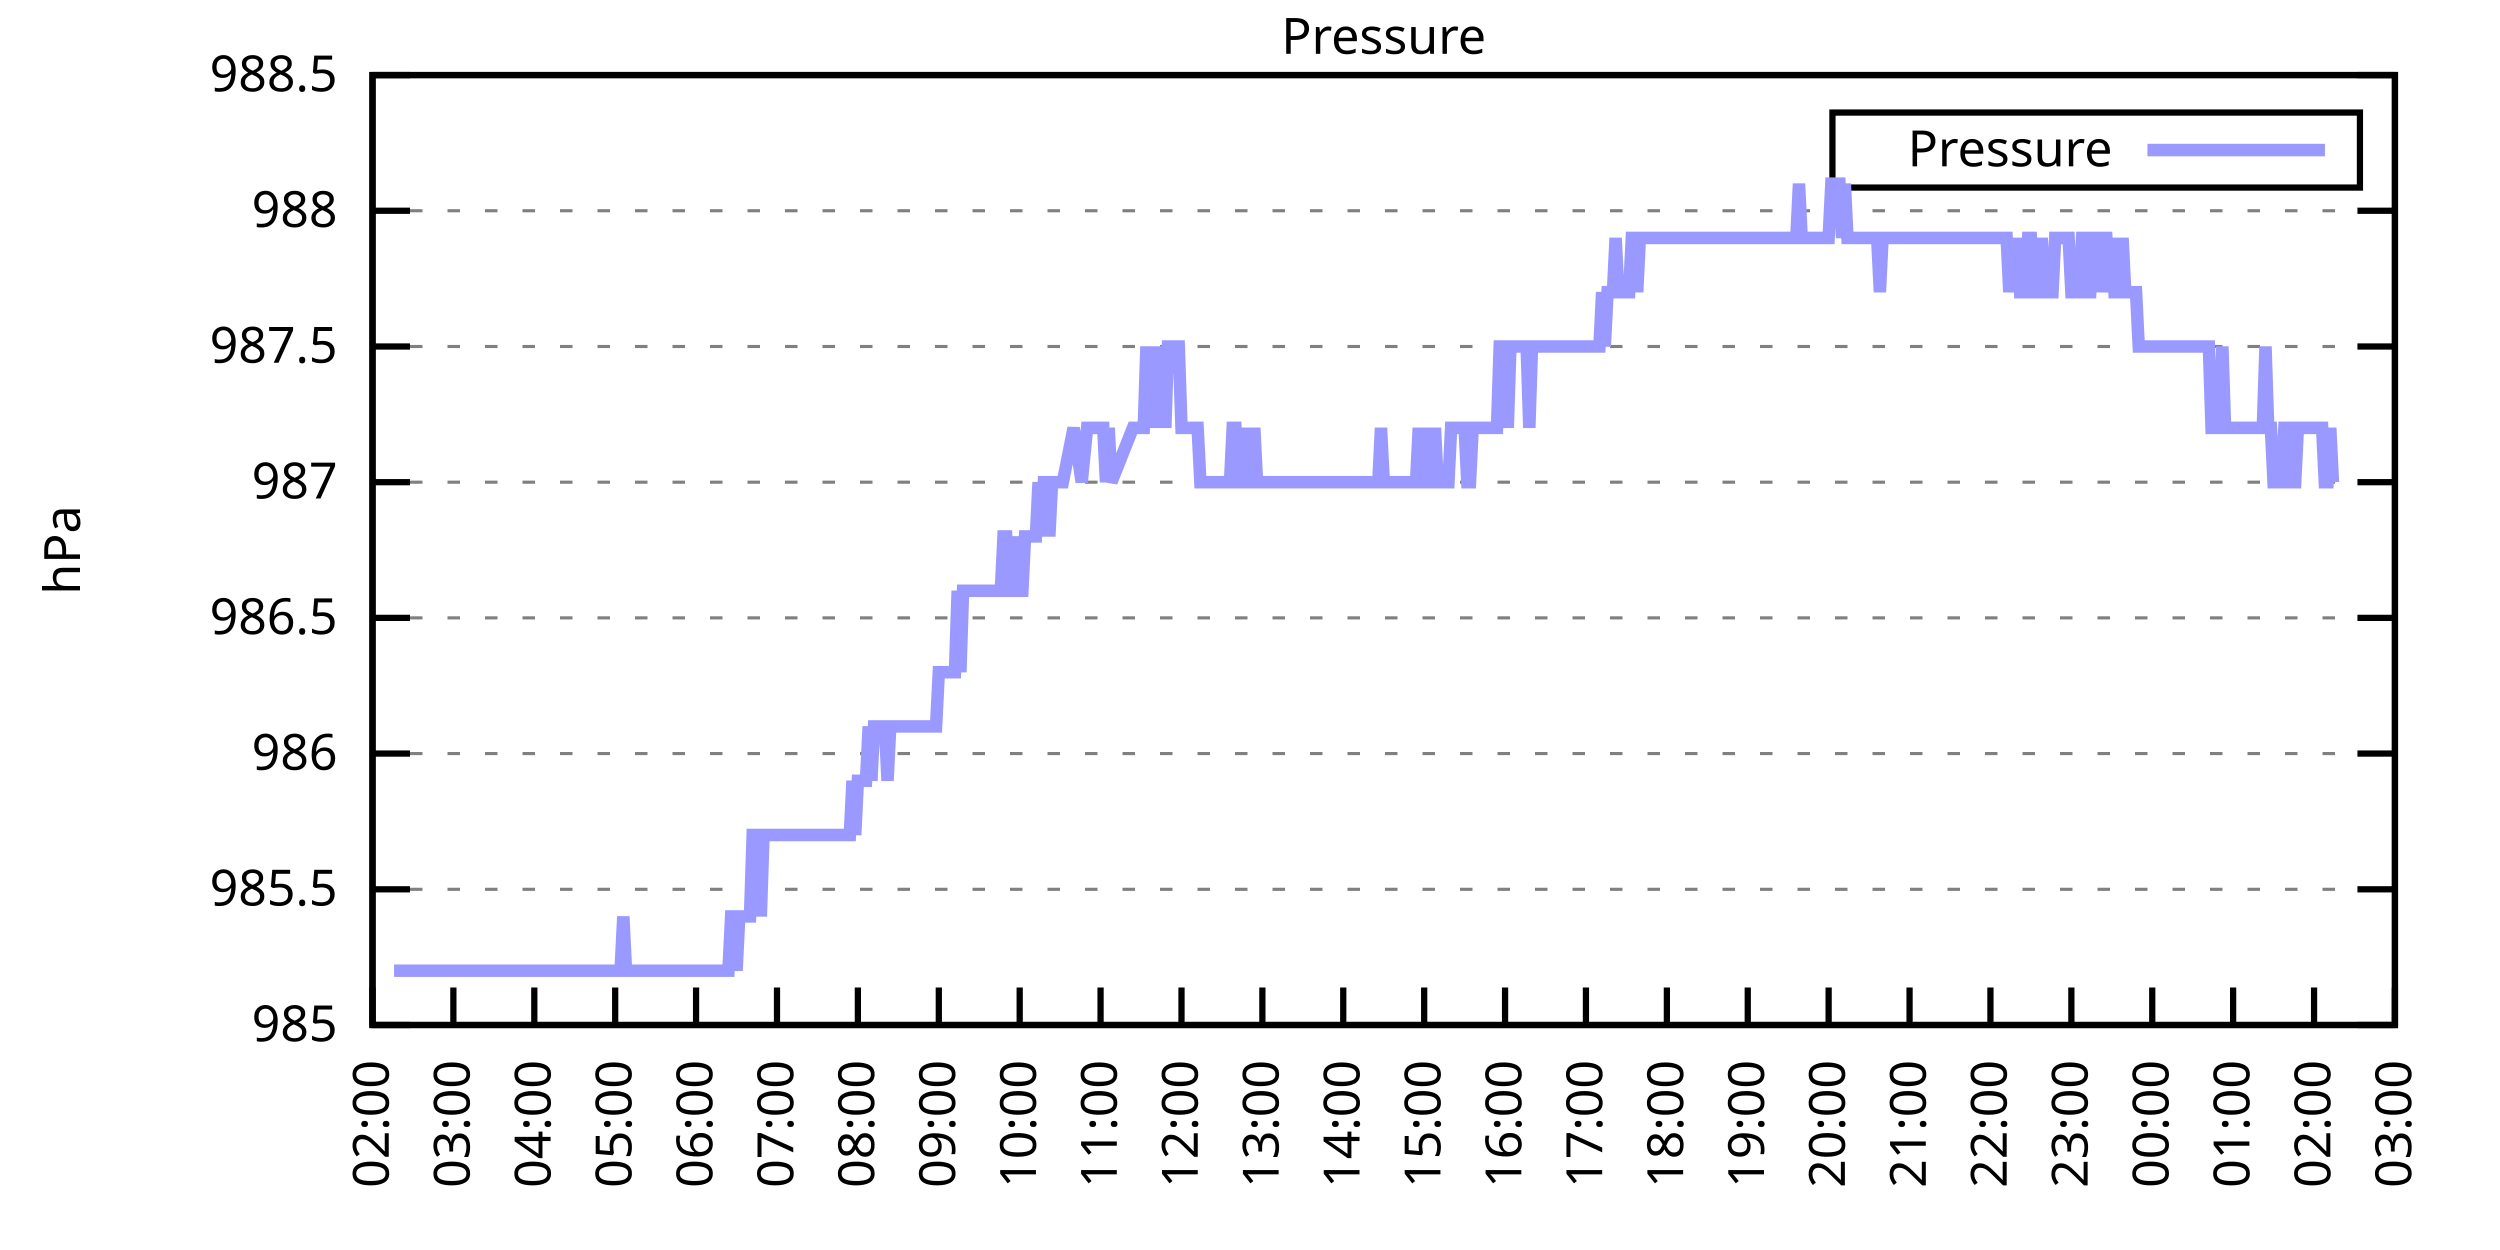
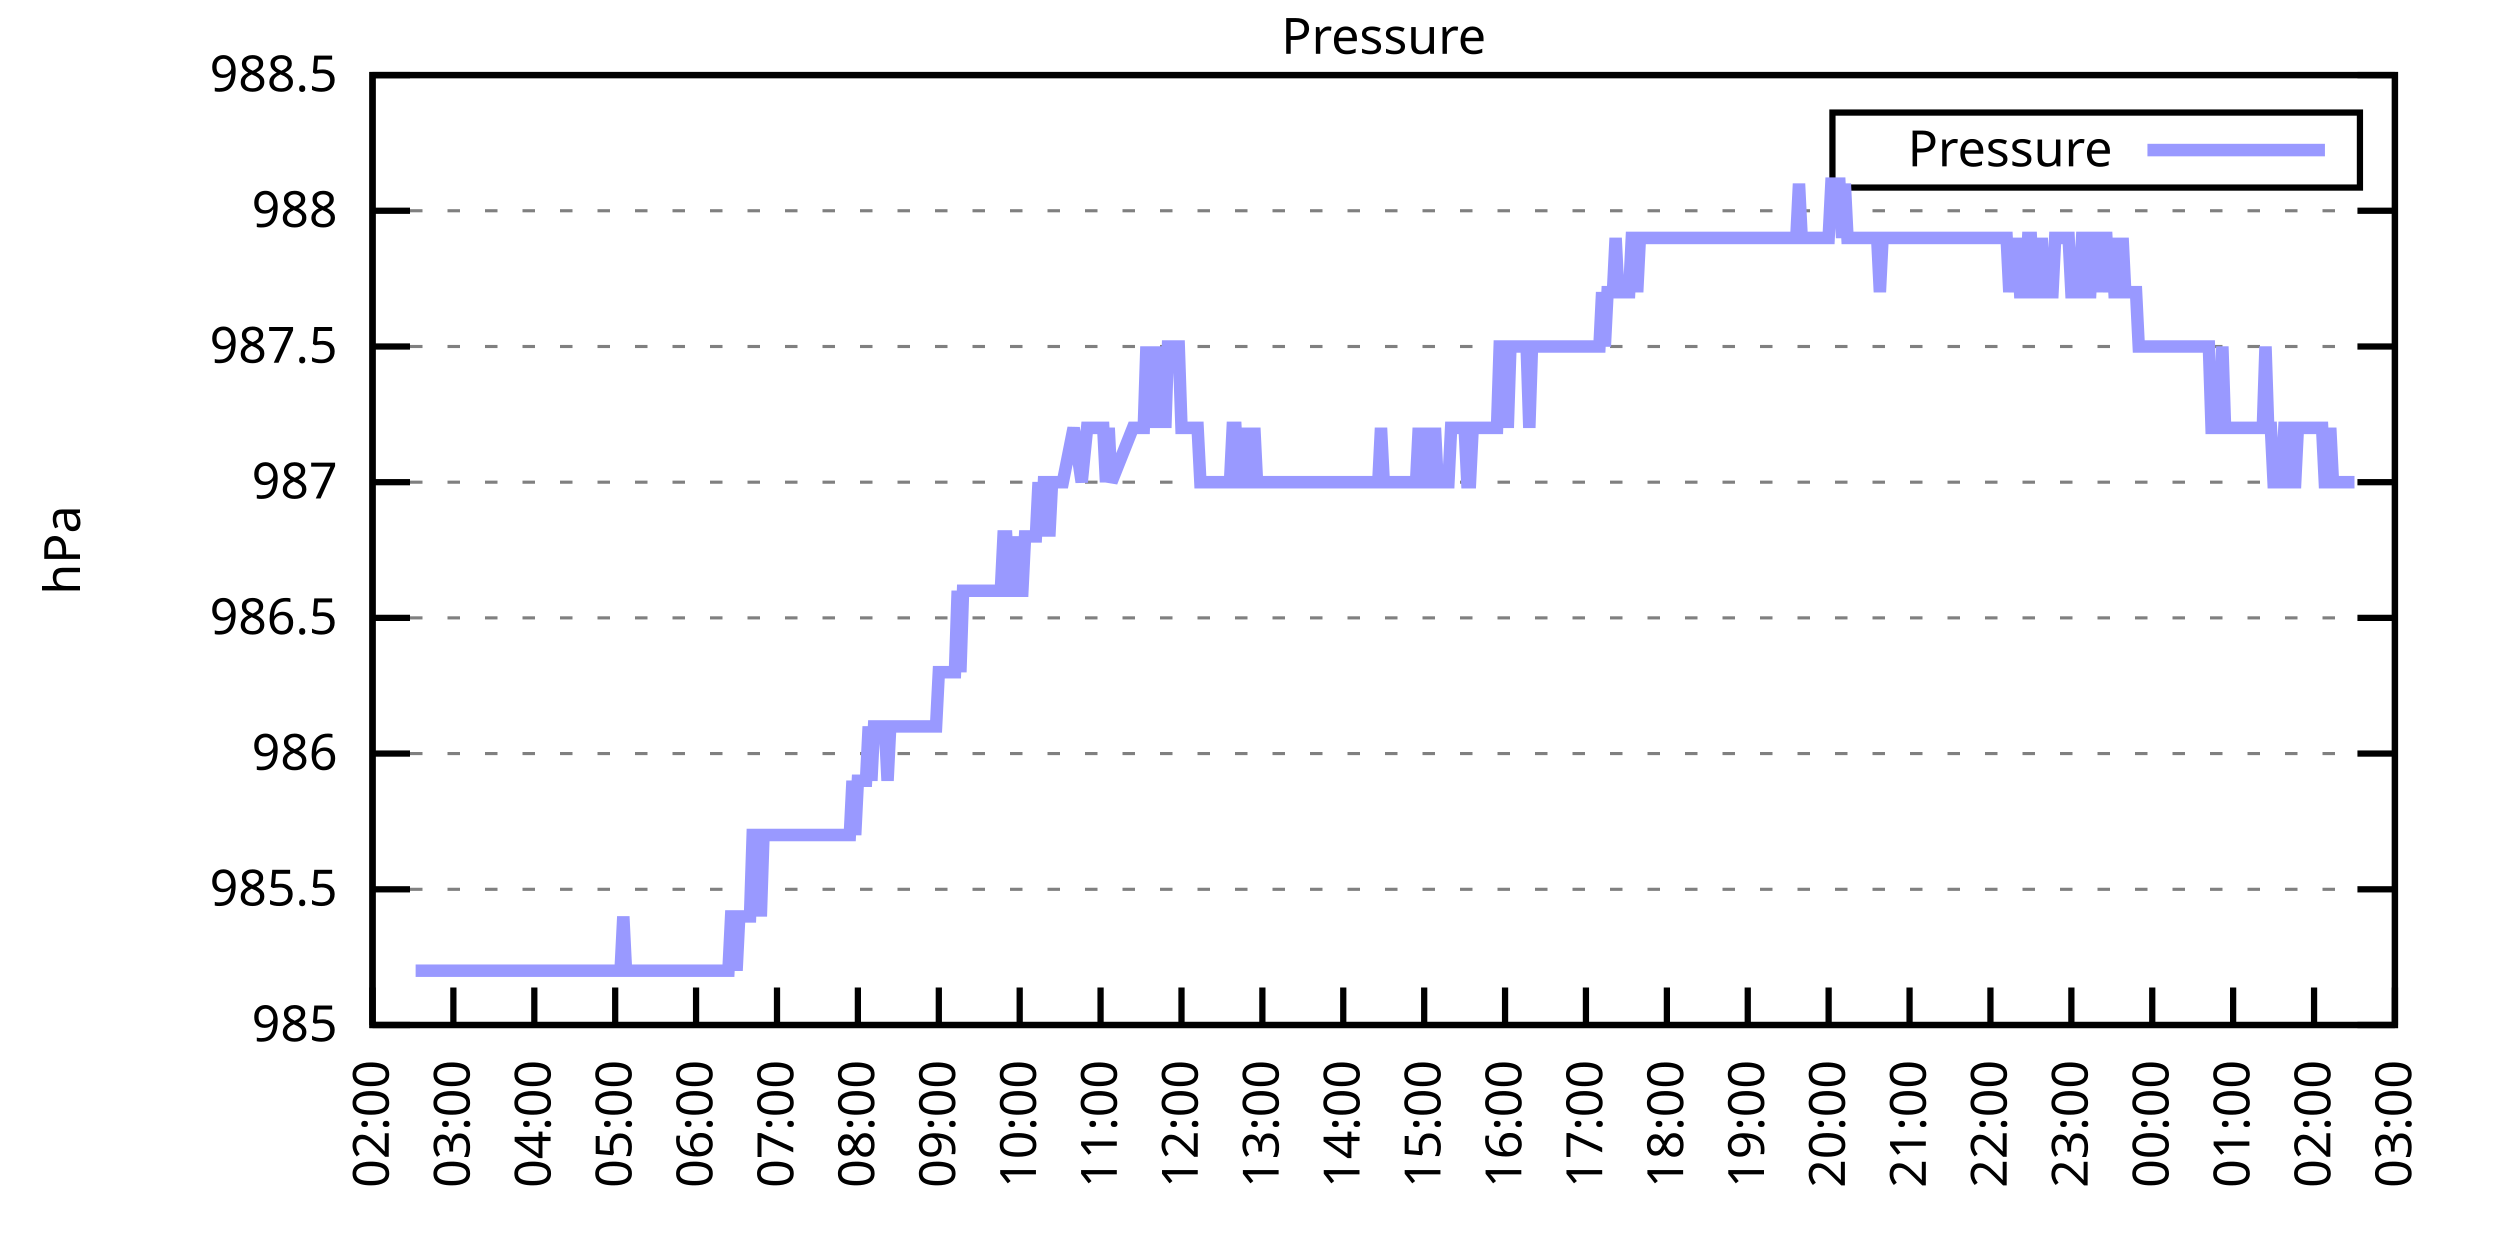
<svg xmlns="http://www.w3.org/2000/svg" xmlns:xlink="http://www.w3.org/1999/xlink" width="400" height="200" viewBox="0 0 400 200">
  <g id="gnuplot_canvas">
    <rect x="0" y="0" width="400" height="200" fill="none" />
    <defs>
      <circle id="gpDot" r="0.5" stroke-width="0.5" stroke="currentColor" />
      <path id="gpPt0" stroke-width="0.333" stroke="currentColor" d="M-1,0 h2 M0,-1 v2" />
      <path id="gpPt1" stroke-width="0.333" stroke="currentColor" d="M-1,-1 L1,1 M1,-1 L-1,1" />
      <path id="gpPt2" stroke-width="0.333" stroke="currentColor" d="M-1,0 L1,0 M0,-1 L0,1 M-1,-1 L1,1 M-1,1 L1,-1" />
      <rect id="gpPt3" stroke-width="0.333" stroke="currentColor" x="-1" y="-1" width="2" height="2" />
      <rect id="gpPt4" stroke-width="0.333" stroke="currentColor" fill="currentColor" x="-1" y="-1" width="2" height="2" />
      <circle id="gpPt5" stroke-width="0.333" stroke="currentColor" cx="0" cy="0" r="1" />
      <use xlink:href="#gpPt5" id="gpPt6" fill="currentColor" stroke="none" />
      <path id="gpPt7" stroke-width="0.333" stroke="currentColor" d="M0,-1.33 L-1.33,0.67 L1.33,0.67 z" />
      <use xlink:href="#gpPt7" id="gpPt8" fill="currentColor" stroke="none" />
      <use xlink:href="#gpPt7" id="gpPt9" stroke="currentColor" transform="rotate(180)" />
      <use xlink:href="#gpPt9" id="gpPt10" fill="currentColor" stroke="none" />
      <use xlink:href="#gpPt3" id="gpPt11" stroke="currentColor" transform="rotate(45)" />
      <use xlink:href="#gpPt11" id="gpPt12" fill="currentColor" stroke="none" />
      <path id="gpPt13" stroke-width="0.333" stroke="currentColor" d="M0,1.330 L1.265,0.411 L0.782,-1.067 L-0.782,-1.076 L-1.265,0.411 z" />
      <use xlink:href="#gpPt13" id="gpPt14" fill="currentColor" stroke="none" />
      <filter id="textbox" filterUnits="objectBoundingBox" x="0" y="0" height="1" width="1">
        <feFlood flood-color="white" flood-opacity="1" result="bgnd" />
        <feComposite in="SourceGraphic" in2="bgnd" operator="atop" />
      </filter>
      <filter id="greybox" filterUnits="objectBoundingBox" x="0" y="0" height="1" width="1">
        <feFlood flood-color="lightgrey" flood-opacity="1" result="grey" />
        <feComposite in="SourceGraphic" in2="grey" operator="atop" />
      </filter>
    </defs>
    <g fill="none" color="white" stroke="currentColor" stroke-width="1.00" stroke-linecap="butt" stroke-linejoin="miter">
</g>
    <g fill="none" color="black" stroke="currentColor" stroke-width="1.00" stroke-linecap="butt" stroke-linejoin="miter">
      <g stroke="none" shape-rendering="crispEdges">
        <polygon fill="rgb(255, 255, 255)" points="59.60,164.00 383.18,164.00 383.18,12.02 59.60,12.02 " />
      </g>
    </g>
    <g fill="none" color="black" stroke="currentColor" stroke-width="1.00" stroke-linecap="butt" stroke-linejoin="miter">
</g>
    <g fill="none" color="black" stroke="black" stroke-width="0.50" stroke-linecap="butt" stroke-linejoin="miter">
</g>
    <g fill="none" color="gray" stroke="currentColor" stroke-width="0.50" stroke-linecap="butt" stroke-linejoin="miter">
      <path stroke="gray" stroke-dasharray="2,4" class="gridline" d="M59.60,164.00 L383.19,164.00  " />
    </g>
    <g fill="none" color="gray" stroke="gray" stroke-width="1.00" stroke-linecap="butt" stroke-linejoin="miter">
</g>
    <g fill="none" color="black" stroke="currentColor" stroke-width="1.00" stroke-linecap="butt" stroke-linejoin="miter">
      <path stroke="black" d="M59.60,164.00 L65.60,164.00 M383.19,164.00 L377.19,164.00  " />
      <g transform="translate(54.00,166.60)" stroke="none" fill="black" font-family="Sans" font-size="8.00" text-anchor="end">
        <text>
          <tspan font-family="Sans"> 985</tspan>
        </text>
      </g>
    </g>
    <g fill="none" color="black" stroke="currentColor" stroke-width="1.00" stroke-linecap="butt" stroke-linejoin="miter">
</g>
    <g fill="none" color="black" stroke="black" stroke-width="0.50" stroke-linecap="butt" stroke-linejoin="miter">
</g>
    <g fill="none" color="gray" stroke="currentColor" stroke-width="0.50" stroke-linecap="butt" stroke-linejoin="miter">
      <path stroke="gray" stroke-dasharray="2,4" class="gridline" d="M59.60,142.29 L383.19,142.29  " />
    </g>
    <g fill="none" color="gray" stroke="gray" stroke-width="1.00" stroke-linecap="butt" stroke-linejoin="miter">
</g>
    <g fill="none" color="black" stroke="currentColor" stroke-width="1.00" stroke-linecap="butt" stroke-linejoin="miter">
      <path stroke="black" d="M59.60,142.29 L65.60,142.29 M383.19,142.29 L377.19,142.29  " />
      <g transform="translate(54.00,144.89)" stroke="none" fill="black" font-family="Sans" font-size="8.00" text-anchor="end">
        <text>
          <tspan font-family="Sans"> 985.5</tspan>
        </text>
      </g>
    </g>
    <g fill="none" color="black" stroke="currentColor" stroke-width="1.00" stroke-linecap="butt" stroke-linejoin="miter">
</g>
    <g fill="none" color="black" stroke="black" stroke-width="0.50" stroke-linecap="butt" stroke-linejoin="miter">
</g>
    <g fill="none" color="gray" stroke="currentColor" stroke-width="0.50" stroke-linecap="butt" stroke-linejoin="miter">
      <path stroke="gray" stroke-dasharray="2,4" class="gridline" d="M59.60,120.57 L383.19,120.57  " />
    </g>
    <g fill="none" color="gray" stroke="gray" stroke-width="1.00" stroke-linecap="butt" stroke-linejoin="miter">
</g>
    <g fill="none" color="black" stroke="currentColor" stroke-width="1.00" stroke-linecap="butt" stroke-linejoin="miter">
      <path stroke="black" d="M59.60,120.57 L65.60,120.57 M383.19,120.57 L377.19,120.57  " />
      <g transform="translate(54.00,123.17)" stroke="none" fill="black" font-family="Sans" font-size="8.00" text-anchor="end">
        <text>
          <tspan font-family="Sans"> 986</tspan>
        </text>
      </g>
    </g>
    <g fill="none" color="black" stroke="currentColor" stroke-width="1.00" stroke-linecap="butt" stroke-linejoin="miter">
</g>
    <g fill="none" color="black" stroke="black" stroke-width="0.50" stroke-linecap="butt" stroke-linejoin="miter">
</g>
    <g fill="none" color="gray" stroke="currentColor" stroke-width="0.50" stroke-linecap="butt" stroke-linejoin="miter">
      <path stroke="gray" stroke-dasharray="2,4" class="gridline" d="M59.60,98.86 L383.19,98.86  " />
    </g>
    <g fill="none" color="gray" stroke="gray" stroke-width="1.00" stroke-linecap="butt" stroke-linejoin="miter">
</g>
    <g fill="none" color="black" stroke="currentColor" stroke-width="1.00" stroke-linecap="butt" stroke-linejoin="miter">
      <path stroke="black" d="M59.60,98.86 L65.60,98.86 M383.19,98.86 L377.19,98.86  " />
      <g transform="translate(54.00,101.46)" stroke="none" fill="black" font-family="Sans" font-size="8.00" text-anchor="end">
        <text>
          <tspan font-family="Sans"> 986.5</tspan>
        </text>
      </g>
    </g>
    <g fill="none" color="black" stroke="currentColor" stroke-width="1.00" stroke-linecap="butt" stroke-linejoin="miter">
</g>
    <g fill="none" color="black" stroke="black" stroke-width="0.50" stroke-linecap="butt" stroke-linejoin="miter">
</g>
    <g fill="none" color="gray" stroke="currentColor" stroke-width="0.50" stroke-linecap="butt" stroke-linejoin="miter">
      <path stroke="gray" stroke-dasharray="2,4" class="gridline" d="M59.60,77.15 L383.19,77.15  " />
    </g>
    <g fill="none" color="gray" stroke="gray" stroke-width="1.00" stroke-linecap="butt" stroke-linejoin="miter">
</g>
    <g fill="none" color="black" stroke="currentColor" stroke-width="1.00" stroke-linecap="butt" stroke-linejoin="miter">
      <path stroke="black" d="M59.60,77.15 L65.60,77.15 M383.19,77.15 L377.19,77.15  " />
      <g transform="translate(54.00,79.75)" stroke="none" fill="black" font-family="Sans" font-size="8.00" text-anchor="end">
        <text>
          <tspan font-family="Sans"> 987</tspan>
        </text>
      </g>
    </g>
    <g fill="none" color="black" stroke="currentColor" stroke-width="1.00" stroke-linecap="butt" stroke-linejoin="miter">
</g>
    <g fill="none" color="black" stroke="black" stroke-width="0.50" stroke-linecap="butt" stroke-linejoin="miter">
</g>
    <g fill="none" color="gray" stroke="currentColor" stroke-width="0.50" stroke-linecap="butt" stroke-linejoin="miter">
      <path stroke="gray" stroke-dasharray="2,4" class="gridline" d="M59.60,55.44 L383.19,55.44  " />
    </g>
    <g fill="none" color="gray" stroke="gray" stroke-width="1.00" stroke-linecap="butt" stroke-linejoin="miter">
</g>
    <g fill="none" color="black" stroke="currentColor" stroke-width="1.00" stroke-linecap="butt" stroke-linejoin="miter">
      <path stroke="black" d="M59.60,55.44 L65.60,55.44 M383.19,55.44 L377.19,55.44  " />
      <g transform="translate(54.00,58.04)" stroke="none" fill="black" font-family="Sans" font-size="8.00" text-anchor="end">
        <text>
          <tspan font-family="Sans"> 987.5</tspan>
        </text>
      </g>
    </g>
    <g fill="none" color="black" stroke="currentColor" stroke-width="1.00" stroke-linecap="butt" stroke-linejoin="miter">
</g>
    <g fill="none" color="black" stroke="black" stroke-width="0.50" stroke-linecap="butt" stroke-linejoin="miter">
</g>
    <g fill="none" color="gray" stroke="currentColor" stroke-width="0.50" stroke-linecap="butt" stroke-linejoin="miter">
      <path stroke="gray" stroke-dasharray="2,4" class="gridline" d="M59.60,33.72 L383.19,33.72  " />
    </g>
    <g fill="none" color="gray" stroke="gray" stroke-width="1.00" stroke-linecap="butt" stroke-linejoin="miter">
</g>
    <g fill="none" color="black" stroke="currentColor" stroke-width="1.00" stroke-linecap="butt" stroke-linejoin="miter">
      <path stroke="black" d="M59.60,33.72 L65.60,33.72 M383.19,33.72 L377.19,33.72  " />
      <g transform="translate(54.00,36.32)" stroke="none" fill="black" font-family="Sans" font-size="8.00" text-anchor="end">
        <text>
          <tspan font-family="Sans"> 988</tspan>
        </text>
      </g>
    </g>
    <g fill="none" color="black" stroke="currentColor" stroke-width="1.00" stroke-linecap="butt" stroke-linejoin="miter">
</g>
    <g fill="none" color="black" stroke="black" stroke-width="0.50" stroke-linecap="butt" stroke-linejoin="miter">
</g>
    <g fill="none" color="gray" stroke="currentColor" stroke-width="0.50" stroke-linecap="butt" stroke-linejoin="miter">
      <path stroke="gray" stroke-dasharray="2,4" class="gridline" d="M59.60,12.01 L383.19,12.01  " />
    </g>
    <g fill="none" color="gray" stroke="gray" stroke-width="1.00" stroke-linecap="butt" stroke-linejoin="miter">
</g>
    <g fill="none" color="black" stroke="currentColor" stroke-width="1.00" stroke-linecap="butt" stroke-linejoin="miter">
      <path stroke="black" d="M59.60,12.01 L65.60,12.01 M383.19,12.01 L377.19,12.01  " />
      <g transform="translate(54.00,14.61)" stroke="none" fill="black" font-family="Sans" font-size="8.00" text-anchor="end">
        <text>
          <tspan font-family="Sans"> 988.5</tspan>
        </text>
      </g>
    </g>
    <g fill="none" color="black" stroke="currentColor" stroke-width="1.00" stroke-linecap="butt" stroke-linejoin="miter">
      <path stroke="black" d="M59.60,164.00 L59.60,158.00  " />
      <g transform="translate(62.20,169.60) rotate(270.00)" stroke="none" fill="black" font-family="Sans" font-size="8.00" text-anchor="end">
        <text>
          <tspan font-family="Sans">02:00</tspan>
        </text>
      </g>
    </g>
    <g fill="none" color="black" stroke="currentColor" stroke-width="1.00" stroke-linecap="butt" stroke-linejoin="miter">
      <path stroke="black" d="M72.54,164.00 L72.54,158.00  " />
      <g transform="translate(75.14,169.60) rotate(270.00)" stroke="none" fill="black" font-family="Sans" font-size="8.00" text-anchor="end">
        <text>
          <tspan font-family="Sans">03:00</tspan>
        </text>
      </g>
    </g>
    <g fill="none" color="black" stroke="currentColor" stroke-width="1.00" stroke-linecap="butt" stroke-linejoin="miter">
      <path stroke="black" d="M85.49,164.00 L85.49,158.00  " />
      <g transform="translate(88.09,169.60) rotate(270.00)" stroke="none" fill="black" font-family="Sans" font-size="8.00" text-anchor="end">
        <text>
          <tspan font-family="Sans">04:00</tspan>
        </text>
      </g>
    </g>
    <g fill="none" color="black" stroke="currentColor" stroke-width="1.00" stroke-linecap="butt" stroke-linejoin="miter">
      <path stroke="black" d="M98.43,164.00 L98.43,158.00  " />
      <g transform="translate(101.03,169.60) rotate(270.00)" stroke="none" fill="black" font-family="Sans" font-size="8.00" text-anchor="end">
        <text>
          <tspan font-family="Sans">05:00</tspan>
        </text>
      </g>
    </g>
    <g fill="none" color="black" stroke="currentColor" stroke-width="1.00" stroke-linecap="butt" stroke-linejoin="miter">
      <path stroke="black" d="M111.37,164.00 L111.37,158.00  " />
      <g transform="translate(113.97,169.60) rotate(270.00)" stroke="none" fill="black" font-family="Sans" font-size="8.00" text-anchor="end">
        <text>
          <tspan font-family="Sans">06:00</tspan>
        </text>
      </g>
    </g>
    <g fill="none" color="black" stroke="currentColor" stroke-width="1.00" stroke-linecap="butt" stroke-linejoin="miter">
      <path stroke="black" d="M124.32,164.00 L124.32,158.00  " />
      <g transform="translate(126.92,169.60) rotate(270.00)" stroke="none" fill="black" font-family="Sans" font-size="8.00" text-anchor="end">
        <text>
          <tspan font-family="Sans">07:00</tspan>
        </text>
      </g>
    </g>
    <g fill="none" color="black" stroke="currentColor" stroke-width="1.00" stroke-linecap="butt" stroke-linejoin="miter">
      <path stroke="black" d="M137.26,164.00 L137.26,158.00  " />
      <g transform="translate(139.86,169.60) rotate(270.00)" stroke="none" fill="black" font-family="Sans" font-size="8.00" text-anchor="end">
        <text>
          <tspan font-family="Sans">08:00</tspan>
        </text>
      </g>
    </g>
    <g fill="none" color="black" stroke="currentColor" stroke-width="1.00" stroke-linecap="butt" stroke-linejoin="miter">
      <path stroke="black" d="M150.21,164.00 L150.21,158.00  " />
      <g transform="translate(152.81,169.60) rotate(270.00)" stroke="none" fill="black" font-family="Sans" font-size="8.00" text-anchor="end">
        <text>
          <tspan font-family="Sans">09:00</tspan>
        </text>
      </g>
    </g>
    <g fill="none" color="black" stroke="currentColor" stroke-width="1.00" stroke-linecap="butt" stroke-linejoin="miter">
      <path stroke="black" d="M163.15,164.00 L163.15,158.00  " />
      <g transform="translate(165.75,169.60) rotate(270.00)" stroke="none" fill="black" font-family="Sans" font-size="8.00" text-anchor="end">
        <text>
          <tspan font-family="Sans">10:00</tspan>
        </text>
      </g>
    </g>
    <g fill="none" color="black" stroke="currentColor" stroke-width="1.00" stroke-linecap="butt" stroke-linejoin="miter">
      <path stroke="black" d="M176.09,164.00 L176.09,158.00  " />
      <g transform="translate(178.69,169.60) rotate(270.00)" stroke="none" fill="black" font-family="Sans" font-size="8.00" text-anchor="end">
        <text>
          <tspan font-family="Sans">11:00</tspan>
        </text>
      </g>
    </g>
    <g fill="none" color="black" stroke="currentColor" stroke-width="1.00" stroke-linecap="butt" stroke-linejoin="miter">
      <path stroke="black" d="M189.04,164.00 L189.04,158.00  " />
      <g transform="translate(191.64,169.60) rotate(270.00)" stroke="none" fill="black" font-family="Sans" font-size="8.00" text-anchor="end">
        <text>
          <tspan font-family="Sans">12:00</tspan>
        </text>
      </g>
    </g>
    <g fill="none" color="black" stroke="currentColor" stroke-width="1.00" stroke-linecap="butt" stroke-linejoin="miter">
      <path stroke="black" d="M201.98,164.00 L201.98,158.00  " />
      <g transform="translate(204.58,169.60) rotate(270.00)" stroke="none" fill="black" font-family="Sans" font-size="8.00" text-anchor="end">
        <text>
          <tspan font-family="Sans">13:00</tspan>
        </text>
      </g>
    </g>
    <g fill="none" color="black" stroke="currentColor" stroke-width="1.00" stroke-linecap="butt" stroke-linejoin="miter">
      <path stroke="black" d="M214.92,164.00 L214.92,158.00  " />
      <g transform="translate(217.52,169.60) rotate(270.00)" stroke="none" fill="black" font-family="Sans" font-size="8.00" text-anchor="end">
        <text>
          <tspan font-family="Sans">14:00</tspan>
        </text>
      </g>
    </g>
    <g fill="none" color="black" stroke="currentColor" stroke-width="1.00" stroke-linecap="butt" stroke-linejoin="miter">
      <path stroke="black" d="M227.87,164.00 L227.87,158.00  " />
      <g transform="translate(230.47,169.60) rotate(270.00)" stroke="none" fill="black" font-family="Sans" font-size="8.00" text-anchor="end">
        <text>
          <tspan font-family="Sans">15:00</tspan>
        </text>
      </g>
    </g>
    <g fill="none" color="black" stroke="currentColor" stroke-width="1.00" stroke-linecap="butt" stroke-linejoin="miter">
      <path stroke="black" d="M240.81,164.00 L240.81,158.00  " />
      <g transform="translate(243.41,169.60) rotate(270.00)" stroke="none" fill="black" font-family="Sans" font-size="8.00" text-anchor="end">
        <text>
          <tspan font-family="Sans">16:00</tspan>
        </text>
      </g>
    </g>
    <g fill="none" color="black" stroke="currentColor" stroke-width="1.00" stroke-linecap="butt" stroke-linejoin="miter">
      <path stroke="black" d="M253.75,164.00 L253.75,158.00  " />
      <g transform="translate(256.35,169.60) rotate(270.00)" stroke="none" fill="black" font-family="Sans" font-size="8.00" text-anchor="end">
        <text>
          <tspan font-family="Sans">17:00</tspan>
        </text>
      </g>
    </g>
    <g fill="none" color="black" stroke="currentColor" stroke-width="1.00" stroke-linecap="butt" stroke-linejoin="miter">
      <path stroke="black" d="M266.70,164.00 L266.70,158.00  " />
      <g transform="translate(269.30,169.60) rotate(270.00)" stroke="none" fill="black" font-family="Sans" font-size="8.00" text-anchor="end">
        <text>
          <tspan font-family="Sans">18:00</tspan>
        </text>
      </g>
    </g>
    <g fill="none" color="black" stroke="currentColor" stroke-width="1.00" stroke-linecap="butt" stroke-linejoin="miter">
      <path stroke="black" d="M279.64,164.00 L279.64,158.00  " />
      <g transform="translate(282.24,169.60) rotate(270.00)" stroke="none" fill="black" font-family="Sans" font-size="8.00" text-anchor="end">
        <text>
          <tspan font-family="Sans">19:00</tspan>
        </text>
      </g>
    </g>
    <g fill="none" color="black" stroke="currentColor" stroke-width="1.00" stroke-linecap="butt" stroke-linejoin="miter">
      <path stroke="black" d="M292.58,164.00 L292.58,158.00  " />
      <g transform="translate(295.18,169.60) rotate(270.00)" stroke="none" fill="black" font-family="Sans" font-size="8.00" text-anchor="end">
        <text>
          <tspan font-family="Sans">20:00</tspan>
        </text>
      </g>
    </g>
    <g fill="none" color="black" stroke="currentColor" stroke-width="1.00" stroke-linecap="butt" stroke-linejoin="miter">
      <path stroke="black" d="M305.53,164.00 L305.53,158.00  " />
      <g transform="translate(308.13,169.60) rotate(270.00)" stroke="none" fill="black" font-family="Sans" font-size="8.00" text-anchor="end">
        <text>
          <tspan font-family="Sans">21:00</tspan>
        </text>
      </g>
    </g>
    <g fill="none" color="black" stroke="currentColor" stroke-width="1.00" stroke-linecap="butt" stroke-linejoin="miter">
      <path stroke="black" d="M318.47,164.00 L318.47,158.00  " />
      <g transform="translate(321.07,169.60) rotate(270.00)" stroke="none" fill="black" font-family="Sans" font-size="8.00" text-anchor="end">
        <text>
          <tspan font-family="Sans">22:00</tspan>
        </text>
      </g>
    </g>
    <g fill="none" color="black" stroke="currentColor" stroke-width="1.00" stroke-linecap="butt" stroke-linejoin="miter">
      <path stroke="black" d="M331.42,164.00 L331.42,158.00  " />
      <g transform="translate(334.02,169.60) rotate(270.00)" stroke="none" fill="black" font-family="Sans" font-size="8.00" text-anchor="end">
        <text>
          <tspan font-family="Sans">23:00</tspan>
        </text>
      </g>
    </g>
    <g fill="none" color="black" stroke="currentColor" stroke-width="1.00" stroke-linecap="butt" stroke-linejoin="miter">
      <path stroke="black" d="M344.36,164.00 L344.36,158.00  " />
      <g transform="translate(346.96,169.60) rotate(270.00)" stroke="none" fill="black" font-family="Sans" font-size="8.00" text-anchor="end">
        <text>
          <tspan font-family="Sans">00:00</tspan>
        </text>
      </g>
    </g>
    <g fill="none" color="black" stroke="currentColor" stroke-width="1.00" stroke-linecap="butt" stroke-linejoin="miter">
      <path stroke="black" d="M357.30,164.00 L357.30,158.00  " />
      <g transform="translate(359.90,169.60) rotate(270.00)" stroke="none" fill="black" font-family="Sans" font-size="8.00" text-anchor="end">
        <text>
          <tspan font-family="Sans">01:00</tspan>
        </text>
      </g>
    </g>
    <g fill="none" color="black" stroke="currentColor" stroke-width="1.00" stroke-linecap="butt" stroke-linejoin="miter">
      <path stroke="black" d="M370.25,164.00 L370.25,158.00  " />
      <g transform="translate(372.85,169.60) rotate(270.00)" stroke="none" fill="black" font-family="Sans" font-size="8.00" text-anchor="end">
        <text>
          <tspan font-family="Sans">02:00</tspan>
        </text>
      </g>
    </g>
    <g fill="none" color="black" stroke="currentColor" stroke-width="1.00" stroke-linecap="butt" stroke-linejoin="miter">
      <path stroke="black" d="M383.19,164.00 L383.19,158.00  " />
      <g transform="translate(385.79,169.60) rotate(270.00)" stroke="none" fill="black" font-family="Sans" font-size="8.00" text-anchor="end">
        <text>
          <tspan font-family="Sans">03:00</tspan>
        </text>
      </g>
    </g>
    <g fill="none" color="black" stroke="currentColor" stroke-width="1.00" stroke-linecap="butt" stroke-linejoin="miter">
</g>
    <g fill="none" color="black" stroke="currentColor" stroke-width="1.00" stroke-linecap="butt" stroke-linejoin="miter">
      <path stroke="black" d="M59.60,12.01 L59.60,164.00 L383.19,164.00 L383.19,12.01 L59.60,12.01 Z  " />
    </g>
    <g fill="none" color="black" stroke="currentColor" stroke-width="1.00" stroke-linecap="butt" stroke-linejoin="miter">
</g>
    <g fill="none" color="black" stroke="currentColor" stroke-width="1.00" stroke-linecap="butt" stroke-linejoin="miter">
      <path stroke="black" d="M293.19,30.01 L293.19,18.01 L377.59,18.01 L377.59,30.01 L293.19,30.01 Z  " />
    </g>
    <g id="Pressure_plot_1">
      <g fill="none" color="white" stroke="black" stroke-width="2.00" stroke-linecap="butt" stroke-linejoin="miter">
</g>
      <g fill="none" color="black" stroke="currentColor" stroke-width="2.00" stroke-linecap="butt" stroke-linejoin="miter">
        <g transform="translate(337.99,26.61)" stroke="none" fill="black" font-family="Sans" font-size="8.00" text-anchor="end">
          <text>
            <tspan font-family="Sans">Pressure</tspan>
          </text>
        </g>
      </g>
      <g fill="none" color="black" stroke="currentColor" stroke-width="2.00" stroke-linecap="butt" stroke-linejoin="miter">
-         <path stroke="rgb(153, 153, 255)" d="M343.59,24.01 L371.99,24.01 M63.05,155.31 L63.48,155.31 L63.91,155.31 L64.35,155.31 L64.78,155.31 L65.21,155.31   L65.64,155.31 L66.07,155.31 L66.50,155.31 L66.93,155.31 L67.37,155.31 L67.80,155.31 L68.23,155.31 L68.66,155.31   L69.09,155.31 L69.52,155.31 L69.95,155.31 L70.39,155.31 L70.82,155.31 L71.25,155.31 L71.68,155.31 L72.11,155.31   L72.54,155.31 L72.98,155.31 L73.41,155.31 L73.84,155.31 L74.27,155.31 L74.70,155.31 L75.13,155.31 L75.56,155.31   L76.00,155.31 L76.43,155.31 L76.86,155.31 L77.29,155.31 L77.72,155.31 L78.15,155.31 L78.58,155.31 L79.02,155.31   L79.45,155.31 L79.88,155.31 L80.31,155.31 L80.74,155.31 L81.17,155.31 L81.60,155.31 L82.04,155.31 L82.47,155.31   L82.90,155.31 L83.33,155.31 L83.76,155.31 L84.19,155.31 L84.62,155.31 L85.06,155.31 L85.49,155.31 L85.92,155.31   L86.35,155.31 L86.78,155.31 L87.21,155.31 L87.64,155.31 L88.08,155.31 L88.51,155.31 L88.94,155.31 L89.37,155.31   L89.80,155.31 L90.23,155.31 L90.66,155.31 L91.10,155.31 L91.53,155.31 L91.96,155.31 L92.39,155.31 L92.82,155.31   L93.25,155.31 L93.68,155.31 L94.12,155.31 L94.55,155.31 L94.98,155.31 L95.41,155.31 L95.84,155.31 L96.27,155.31   L96.70,155.31 L97.14,155.31 L97.57,155.31 L98.00,155.31 L98.43,155.31 L98.86,155.31 L99.29,155.31 L99.73,146.63   L100.16,155.31 L100.59,155.31 L101.02,155.31 L101.45,155.31 L101.88,155.31 L102.31,155.31 L102.75,155.31 L103.18,155.31   L103.61,155.31 L104.04,155.31 L104.47,155.31 L104.90,155.31 L105.33,155.31 L105.77,155.31 L106.20,155.31 L106.63,155.31   L107.06,155.31 L107.49,155.31 L107.92,155.31 L108.35,155.31 L108.79,155.31 L109.22,155.31 L109.65,155.31 L110.08,155.31   L110.51,155.31 L110.94,155.31 L111.37,155.31 L111.81,155.31 L112.24,155.31 L112.67,155.31 L113.10,155.31 L113.53,155.31   L113.96,155.31 L114.39,155.31 L114.83,155.31 L115.26,155.31 L115.69,155.31 L116.12,155.31 L116.55,155.31 L116.98,146.63   L117.41,146.63 L117.85,155.31 L118.28,146.63 L118.71,146.63 L119.14,146.63 L119.57,146.63 L120.00,146.63 L120.43,133.60   L120.87,133.60 L121.30,133.60 L121.73,146.63 L122.16,133.60 L122.59,133.60 L123.02,133.60 L123.46,133.60 L123.89,133.60   L124.32,133.60 L124.75,133.60 L125.18,133.60 L125.61,133.60 L126.04,133.60 L126.48,133.60 L126.91,133.60 L127.34,133.60   L127.77,133.60 L128.20,133.60 L128.63,133.60 L129.06,133.60 L129.50,133.60 L129.93,133.60 L130.36,133.60 L130.79,133.60   L131.22,133.60 L131.65,133.60 L132.08,133.60 L132.52,133.60 L132.95,133.60 L133.38,133.60 L133.81,133.60 L134.24,133.60   L134.67,133.60 L135.10,133.60 L135.54,133.60 L135.97,133.60 L136.40,124.92 L136.83,133.60 L137.26,124.92 L137.69,124.92   L138.12,124.92 L138.56,124.92 L138.99,116.23 L139.42,124.92 L139.85,116.23 L140.28,116.23 L140.71,116.23 L141.14,116.23   L141.58,116.23 L142.01,124.92 L142.44,116.23 L142.87,116.23 L143.30,116.23 L143.73,116.23 L144.16,116.23 L144.60,116.23   L145.03,116.23 L145.46,116.23 L145.89,116.23 L146.32,116.23 L146.75,116.23 L147.19,116.23 L147.62,116.23 L148.05,116.23   L148.48,116.23 L148.91,116.23 L149.34,116.23 L149.77,116.23 L150.21,107.55 L150.64,107.55 L151.07,107.55 L151.50,107.55   L151.93,107.55 L152.36,107.55 L152.79,107.55 L153.23,94.52 L153.66,107.55 L154.09,94.52 L154.52,94.52 L154.95,94.52   L155.38,94.52 L155.81,94.52 L156.25,94.52 L156.68,94.52 L157.11,94.52 L157.54,94.52 L157.97,94.52 L158.40,94.52   L158.83,94.52 L159.27,94.52 L159.70,94.52 L160.13,94.52 L160.56,85.83 L160.99,85.83 L161.42,94.52 L161.85,94.52   L162.29,85.83 L162.72,94.52 L163.15,94.52 L163.58,94.52 L164.01,85.83 L164.44,85.83 L164.87,85.83 L165.31,85.83   L165.74,85.83 L166.17,77.15 L166.60,85.83 L167.03,77.15 L167.46,77.15 L167.89,85.83 L168.33,77.15 L168.76,77.15   L169.19,77.15 L169.62,77.15 L170.05,77.15 L171.78,68.46 L173.07,77.15 L173.94,68.46 L174.37,68.46 L174.80,68.46   L175.23,68.46 L175.66,68.46 L176.09,68.46 L176.52,68.46 L176.96,77.15 L177.39,68.46 L177.82,77.15 L181.27,68.46   L181.70,68.46 L182.56,68.46 L183.00,68.46 L183.43,55.44 L183.86,68.46 L184.29,55.44 L184.72,68.46 L185.15,55.44   L185.58,68.46 L186.02,55.44 L186.45,68.46 L186.88,55.44 L187.31,55.44 L187.74,55.44 L188.17,55.44 L188.60,55.44   L189.04,68.46 L189.47,68.46 L189.90,68.46 L190.33,68.46 L190.76,68.46 L191.19,68.46 L191.62,68.46 L192.06,77.15   L192.49,77.15 L192.92,77.15 L193.35,77.15 L193.78,77.15 L194.21,77.15 L194.64,77.15 L195.08,77.15 L195.51,77.15   L195.94,77.15 L196.37,77.15 L196.80,77.15 L197.23,68.46 L197.67,68.46 L198.10,77.15 L198.53,77.15 L198.96,77.15   L199.39,68.46 L199.82,77.15 L200.25,77.15 L200.69,68.46 L201.12,77.15 L201.55,77.15 L201.98,77.15 L202.41,77.15   L202.84,77.15 L203.27,77.15 L203.71,77.15 L204.14,77.15 L204.57,77.15 L205.00,77.15 L205.43,77.15 L205.86,77.15   L206.29,77.15 L206.73,77.15 L207.16,77.15 L207.59,77.15 L208.02,77.15 L208.45,77.15 L208.88,77.15 L209.31,77.15   L209.75,77.15 L210.18,77.15 L210.61,77.15 L211.04,77.15 L211.47,77.15 L211.90,77.15 L212.33,77.15 L212.77,77.15   L213.20,77.15 L213.63,77.15 L214.06,77.15 L214.49,77.15 L214.92,77.15 L215.35,77.15 L215.79,77.15 L216.22,77.15   L216.65,77.15 L217.08,77.15 L217.51,77.15 L217.94,77.15 L218.37,77.15 L218.81,77.15 L219.24,77.15 L219.67,77.15   L220.10,77.15 L220.53,77.15 L220.96,68.46 L221.40,77.15 L221.83,77.15 L222.26,77.15 L222.69,77.15 L223.12,77.15   L223.55,77.15 L223.98,77.15 L224.42,77.15 L224.85,77.15 L225.28,77.15 L225.71,77.15 L226.14,77.15 L226.57,77.15   L227.00,68.46 L227.44,77.15 L227.87,77.15 L228.30,68.46 L228.73,77.15 L229.16,77.15 L229.59,68.46 L230.02,77.15   L230.46,77.15 L230.89,77.15 L231.32,77.15 L231.75,77.15 L232.18,68.46 L232.61,68.46 L233.04,68.46 L233.48,68.46   L233.91,68.46 L234.34,68.46 L234.77,77.15 L235.20,77.15 L235.63,68.46 L236.06,68.46 L236.50,68.46 L236.93,68.46   L237.36,68.46 L237.79,68.46 L238.22,68.46 L238.65,68.46 L239.08,68.46 L239.52,68.46 L239.95,55.44 L240.38,55.44   L240.81,55.44 L241.24,68.46 L241.67,55.44 L242.10,55.44 L242.54,55.44 L242.97,55.44 L243.40,55.44 L243.83,55.44   L244.26,55.44 L244.69,68.46 L245.12,55.44 L245.56,55.44 L245.99,55.44 L246.42,55.44 L246.85,55.44 L247.28,55.44   L247.71,55.44 L248.15,55.44 L248.58,55.44 L249.01,55.44 L249.44,55.44 L249.87,55.44 L250.30,55.44 L250.73,55.44   L251.17,55.44 L251.60,55.44 L252.03,55.44 L252.46,55.44 L252.89,55.44 L253.32,55.44 L253.75,55.44 L254.19,55.44   L254.62,55.44 L255.05,55.44 L255.48,55.44 L255.91,55.44 L256.34,46.75 L256.77,55.44 L257.21,46.75 L257.64,46.75   L258.07,46.75 L258.50,38.07 L258.93,46.75 L259.36,46.75 L259.79,46.75 L260.23,46.75 L260.66,46.75 L261.09,38.07   L261.52,38.07 L261.95,46.75 L262.38,38.07 L262.81,38.07 L263.25,38.07 L263.68,38.07 L264.11,38.07 L264.54,38.07   L264.97,38.07 L265.40,38.07 L265.83,38.07 L266.27,38.07 L266.70,38.07 L267.13,38.07 L267.56,38.07 L267.99,38.07   L268.42,38.07 L268.85,38.07 L269.29,38.07 L269.72,38.07 L270.15,38.07 L270.58,38.07 L271.01,38.07 L271.44,38.07   L271.88,38.07 L272.31,38.07 L272.74,38.07 L273.17,38.07 L273.60,38.07 L274.03,38.07 L274.46,38.07 L274.90,38.07   L275.33,38.07 L275.76,38.07 L276.19,38.07 L276.62,38.07 L277.05,38.07 L277.48,38.07 L277.92,38.07 L278.35,38.07   L278.78,38.07 L279.21,38.07 L279.64,38.07 L280.07,38.07 L280.50,38.07 L280.94,38.07 L281.37,38.07 L281.80,38.07   L282.23,38.07 L282.66,38.07 L283.09,38.07 L283.52,38.07 L283.96,38.07 L284.39,38.07 L284.82,38.07 L285.25,38.07   L285.68,38.07 L286.11,38.07 L286.54,38.07 L286.98,38.07 L287.41,38.07 L287.84,29.38 L288.27,38.07 L288.70,38.07   L289.13,38.07 L289.56,38.07 L290.00,38.07 L290.43,38.07 L290.86,38.07 L291.29,38.07 L291.72,38.07 L292.15,38.07   L292.58,38.07 L293.02,29.38 L293.45,29.38 L293.88,29.38 L294.31,29.38 L294.74,38.07 L295.17,29.38 L295.60,38.07   L296.04,38.07 L296.47,38.07 L296.90,38.07 L297.33,38.07 L297.76,38.07 L298.19,38.07 L298.63,38.07 L299.06,38.07   L299.49,38.07 L299.92,38.07 L300.35,38.07 L300.78,46.75 L301.21,38.07 L301.65,38.07 L302.08,38.07 L302.51,38.07   L302.94,38.07 L303.37,38.07 L303.80,38.07 L304.23,38.07 L304.67,38.07 L305.10,38.07 L305.53,38.07 L305.96,38.07   L306.39,38.07 L306.82,38.07 L307.25,38.07 L307.69,38.07 L308.12,38.07 L308.55,38.07 L308.98,38.07 L309.41,38.07   L309.84,38.07 L310.27,38.07 L310.71,38.07 L311.14,38.07 L311.57,38.07 L312.00,38.07 L312.43,38.07 L312.86,38.07   L313.29,38.07 L313.73,38.07 L314.16,38.07 L314.59,38.07 L315.02,38.07 L315.45,38.07 L315.88,38.07 L316.31,38.07   L316.75,38.07 L317.18,38.07 L317.61,38.07 L318.04,38.07 L318.47,38.07 L318.90,38.07 L319.33,38.07 L319.77,38.07   L320.20,38.07 L320.63,38.07 L321.06,38.07 L321.49,46.75 L321.92,38.07 L322.36,46.75 L322.79,38.07 L323.22,46.75   L323.65,46.75 L324.08,46.75 L324.51,38.07 L324.94,38.07 L325.38,46.75 L325.81,46.75 L326.24,46.75 L326.67,38.07   L327.10,46.75 L327.53,46.75 L327.96,46.75 L328.40,46.75 L328.83,38.07 L329.26,38.07 L329.69,38.07 L330.12,38.07   L330.55,38.07 L330.98,38.07 L331.42,46.75 L331.85,46.75 L332.28,46.75 L332.71,46.75 L333.14,38.07 L333.57,38.07   L334.00,46.75 L334.44,46.75 L334.87,38.07 L335.30,38.07 L335.73,46.75 L336.16,38.07 L336.59,38.07 L337.02,38.07   L337.46,46.75 L337.89,38.07 L338.32,46.75 L338.75,46.75 L339.18,46.75 L339.61,38.07 L340.04,46.75 L340.48,46.75   L340.91,46.75 L341.34,46.75 L341.77,46.75 L342.20,55.44 L342.63,55.44 L343.06,55.44 L343.50,55.44 L343.93,55.44   L344.36,55.44 L344.79,55.44 L345.22,55.44 L345.65,55.44 L346.09,55.44 L346.52,55.44 L346.95,55.44 L347.38,55.44   L347.81,55.44 L348.24,55.44 L348.67,55.44 L349.11,55.44 L349.54,55.44 L349.97,55.44 L350.40,55.44 L350.83,55.44   L351.26,55.44 L351.69,55.44 L352.13,55.44 L352.56,55.44 L352.99,55.44 L353.42,55.44 L353.85,68.46 L354.28,68.46   L354.71,68.46 L355.15,68.46 L355.58,55.44 L356.01,68.46 L356.44,68.46 L356.87,68.46 L357.30,68.46 L357.73,68.46   L358.17,68.46 L358.60,68.46 L359.03,68.46 L359.46,68.46 L359.89,68.46 L360.32,68.46 L360.75,68.46 L361.19,68.46   L361.62,68.46 L362.05,68.46 L362.48,55.44 L362.91,68.46 L363.34,68.46 L363.77,77.15 L364.21,77.15 L364.64,77.15   L365.07,77.15 L365.50,68.46 L365.93,68.46 L366.36,68.46 L366.79,77.15 L367.23,77.15 L367.66,68.46 L368.09,68.46   L368.52,68.46 L368.95,68.46 L369.38,68.46 L369.81,68.46 L370.25,68.46 L370.68,68.46 L371.11,68.46 L371.54,68.46   L371.97,77.15 L372.40,77.15 L372.84,68.46 L373.27,77.15  " />
+         <path stroke="rgb(153, 153, 255)" d="M343.59,24.01 L371.99,24.01 M66.50,155.31 L66.93,155.31 L67.37,155.31 L67.80,155.31 L68.23,155.31 L68.66,155.31   L69.09,155.31 L69.52,155.31 L69.95,155.31 L70.39,155.31 L70.82,155.31 L71.25,155.31 L71.68,155.31 L72.11,155.31   L72.54,155.31 L72.98,155.31 L73.41,155.31 L73.84,155.31 L74.27,155.31 L74.70,155.31 L75.13,155.31 L75.56,155.31   L76.00,155.31 L76.43,155.31 L76.86,155.31 L77.29,155.31 L77.72,155.31 L78.15,155.31 L78.58,155.31 L79.02,155.31   L79.45,155.31 L79.88,155.31 L80.31,155.31 L80.74,155.31 L81.17,155.31 L81.60,155.31 L82.04,155.31 L82.47,155.31   L82.90,155.31 L83.33,155.31 L83.76,155.31 L84.19,155.31 L84.62,155.31 L85.06,155.31 L85.49,155.31 L85.92,155.31   L86.35,155.31 L86.78,155.31 L87.21,155.31 L87.64,155.31 L88.08,155.31 L88.51,155.31 L88.94,155.31 L89.37,155.31   L89.80,155.31 L90.23,155.31 L90.66,155.31 L91.10,155.31 L91.53,155.31 L91.96,155.31 L92.39,155.31 L92.82,155.31   L93.25,155.31 L93.68,155.31 L94.12,155.31 L94.55,155.31 L94.98,155.31 L95.41,155.31 L95.84,155.31 L96.27,155.31   L96.70,155.31 L97.14,155.31 L97.57,155.31 L98.00,155.31 L98.43,155.31 L98.86,155.31 L99.29,155.31 L99.73,146.63   L100.16,155.31 L100.59,155.31 L101.02,155.31 L101.45,155.31 L101.88,155.31 L102.31,155.31 L102.75,155.31 L103.18,155.31   L103.61,155.31 L104.04,155.31 L104.47,155.31 L104.90,155.31 L105.33,155.31 L105.77,155.31 L106.20,155.31 L106.63,155.31   L107.06,155.31 L107.49,155.31 L107.92,155.31 L108.35,155.31 L108.79,155.31 L109.22,155.31 L109.65,155.31 L110.08,155.31   L110.51,155.31 L110.94,155.31 L111.37,155.31 L111.81,155.31 L112.24,155.31 L112.67,155.31 L113.10,155.31 L113.53,155.31   L113.96,155.31 L114.39,155.31 L114.83,155.31 L115.26,155.31 L115.69,155.31 L116.12,155.31 L116.55,155.31 L116.98,146.63   L117.41,146.63 L117.85,155.31 L118.28,146.63 L118.71,146.63 L119.14,146.63 L119.57,146.63 L120.00,146.63 L120.43,133.60   L120.87,133.60 L121.30,133.60 L121.73,146.63 L122.16,133.60 L122.59,133.60 L123.02,133.60 L123.46,133.60 L123.89,133.60   L124.32,133.60 L124.75,133.60 L125.18,133.60 L125.61,133.60 L126.04,133.60 L126.48,133.60 L126.91,133.60 L127.34,133.60   L127.77,133.60 L128.20,133.60 L128.63,133.60 L129.06,133.60 L129.50,133.60 L129.93,133.60 L130.36,133.60 L130.79,133.60   L131.22,133.60 L131.65,133.60 L132.08,133.60 L132.52,133.60 L132.95,133.60 L133.38,133.60 L133.81,133.60 L134.24,133.60   L134.67,133.60 L135.10,133.60 L135.54,133.60 L135.97,133.60 L136.40,124.92 L136.83,133.60 L137.26,124.92 L137.69,124.92   L138.12,124.92 L138.56,124.92 L138.99,116.23 L139.42,124.92 L139.85,116.23 L140.28,116.23 L140.71,116.23 L141.14,116.23   L141.58,116.23 L142.01,124.92 L142.44,116.23 L142.87,116.23 L143.30,116.23 L143.73,116.23 L144.16,116.23 L144.60,116.23   L145.03,116.23 L145.46,116.23 L145.89,116.23 L146.32,116.23 L146.75,116.23 L147.19,116.23 L147.62,116.23 L148.05,116.23   L148.48,116.23 L148.91,116.23 L149.34,116.23 L149.77,116.23 L150.21,107.55 L150.64,107.55 L151.07,107.55 L151.50,107.55   L151.93,107.55 L152.36,107.55 L152.79,107.55 L153.23,94.52 L153.66,107.55 L154.09,94.52 L154.52,94.52 L154.95,94.52   L155.38,94.52 L155.81,94.52 L156.25,94.52 L156.68,94.52 L157.11,94.52 L157.54,94.52 L157.97,94.52 L158.40,94.52   L158.83,94.52 L159.27,94.52 L159.70,94.52 L160.13,94.52 L160.56,85.83 L160.99,85.83 L161.42,94.52 L161.85,94.52   L162.29,85.83 L162.72,94.52 L163.15,94.52 L163.58,94.52 L164.01,85.83 L164.44,85.83 L164.87,85.83 L165.31,85.83   L165.74,85.83 L166.17,77.15 L166.60,85.83 L167.03,77.15 L167.46,77.15 L167.89,85.83 L168.33,77.15 L168.76,77.15   L169.19,77.15 L169.62,77.15 L170.05,77.15 L171.78,68.46 L173.07,77.15 L173.94,68.46 L174.37,68.46 L174.80,68.46   L175.23,68.46 L175.66,68.46 L176.09,68.46 L176.52,68.46 L176.96,77.15 L177.39,68.46 L177.82,77.15 L181.27,68.46   L181.70,68.46 L182.56,68.46 L183.00,68.46 L183.43,55.44 L183.86,68.46 L184.29,55.44 L184.72,68.46 L185.15,55.44   L185.58,68.46 L186.02,55.44 L186.45,68.46 L186.88,55.44 L187.31,55.44 L187.74,55.44 L188.17,55.44 L188.60,55.44   L189.04,68.46 L189.47,68.46 L189.90,68.46 L190.33,68.46 L190.76,68.46 L191.19,68.46 L191.62,68.46 L192.06,77.15   L192.49,77.15 L192.92,77.15 L193.35,77.15 L193.78,77.15 L194.21,77.15 L194.64,77.15 L195.08,77.15 L195.51,77.15   L195.94,77.15 L196.37,77.15 L196.80,77.15 L197.23,68.46 L197.67,68.46 L198.10,77.15 L198.53,77.15 L198.96,77.15   L199.39,68.46 L199.82,77.15 L200.25,77.15 L200.69,68.46 L201.12,77.15 L201.55,77.15 L201.98,77.15 L202.41,77.15   L202.84,77.15 L203.27,77.15 L203.71,77.15 L204.14,77.15 L204.57,77.15 L205.00,77.15 L205.43,77.15 L205.86,77.15   L206.29,77.15 L206.73,77.15 L207.16,77.15 L207.59,77.15 L208.02,77.15 L208.45,77.15 L208.88,77.15 L209.31,77.15   L209.75,77.15 L210.18,77.15 L210.61,77.15 L211.04,77.15 L211.47,77.15 L211.90,77.15 L212.33,77.15 L212.77,77.15   L213.20,77.15 L213.63,77.15 L214.06,77.15 L214.49,77.15 L214.92,77.15 L215.35,77.15 L215.79,77.15 L216.22,77.15   L216.65,77.15 L217.08,77.15 L217.51,77.15 L217.94,77.15 L218.37,77.15 L218.81,77.15 L219.24,77.15 L219.67,77.15   L220.10,77.15 L220.53,77.15 L220.96,68.46 L221.40,77.15 L221.83,77.15 L222.26,77.15 L222.69,77.15 L223.12,77.15   L223.55,77.15 L223.98,77.15 L224.42,77.15 L224.85,77.15 L225.28,77.15 L225.71,77.15 L226.14,77.15 L226.57,77.15   L227.00,68.46 L227.44,77.15 L227.87,77.15 L228.30,68.46 L228.73,77.15 L229.16,77.15 L229.59,68.46 L230.02,77.15   L230.46,77.15 L230.89,77.15 L231.32,77.15 L231.75,77.15 L232.18,68.46 L232.61,68.46 L233.04,68.46 L233.48,68.46   L233.91,68.46 L234.34,68.46 L234.77,77.15 L235.20,77.15 L235.63,68.46 L236.06,68.46 L236.50,68.46 L236.93,68.46   L237.36,68.46 L237.79,68.46 L238.22,68.46 L238.65,68.46 L239.08,68.46 L239.52,68.46 L239.95,55.44 L240.38,55.44   L240.81,55.44 L241.24,68.46 L241.67,55.44 L242.10,55.44 L242.54,55.44 L242.97,55.44 L243.40,55.44 L243.83,55.44   L244.26,55.44 L244.69,68.46 L245.12,55.44 L245.56,55.44 L245.99,55.44 L246.42,55.44 L246.85,55.44 L247.28,55.44   L247.71,55.44 L248.15,55.44 L248.58,55.44 L249.01,55.44 L249.44,55.44 L249.87,55.44 L250.30,55.44 L250.73,55.44   L251.17,55.44 L251.60,55.44 L252.03,55.44 L252.46,55.44 L252.89,55.44 L253.32,55.44 L253.75,55.44 L254.19,55.44   L254.62,55.44 L255.05,55.44 L255.48,55.44 L255.91,55.44 L256.34,46.75 L256.77,55.44 L257.21,46.75 L257.64,46.75   L258.07,46.75 L258.50,38.07 L258.93,46.75 L259.36,46.75 L259.79,46.75 L260.23,46.75 L260.66,46.75 L261.09,38.07   L261.52,38.07 L261.95,46.75 L262.38,38.07 L262.81,38.07 L263.25,38.07 L263.68,38.07 L264.11,38.07 L264.54,38.07   L264.97,38.07 L265.40,38.07 L265.83,38.07 L266.27,38.07 L266.70,38.07 L267.13,38.07 L267.56,38.07 L267.99,38.07   L268.42,38.07 L268.85,38.07 L269.29,38.07 L269.72,38.07 L270.15,38.07 L270.58,38.07 L271.01,38.07 L271.44,38.07   L271.88,38.07 L272.31,38.07 L272.74,38.07 L273.17,38.07 L273.60,38.07 L274.03,38.07 L274.46,38.07 L274.90,38.07   L275.33,38.07 L275.76,38.07 L276.19,38.07 L276.62,38.07 L277.05,38.07 L277.48,38.07 L277.92,38.07 L278.35,38.07   L278.78,38.07 L279.21,38.07 L279.64,38.07 L280.07,38.07 L280.50,38.07 L280.94,38.07 L281.37,38.07 L281.80,38.07   L282.23,38.07 L282.66,38.07 L283.09,38.07 L283.52,38.07 L283.96,38.07 L284.39,38.07 L284.82,38.07 L285.25,38.07   L285.68,38.07 L286.11,38.07 L286.54,38.07 L286.98,38.07 L287.41,38.07 L287.84,29.38 L288.27,38.07 L288.70,38.07   L289.13,38.07 L289.56,38.07 L290.00,38.07 L290.43,38.07 L290.86,38.07 L291.29,38.07 L291.72,38.07 L292.15,38.07   L292.58,38.07 L293.02,29.38 L293.45,29.38 L293.88,29.38 L294.31,29.38 L294.74,38.07 L295.17,29.38 L295.60,38.07   L296.04,38.07 L296.47,38.07 L296.90,38.07 L297.33,38.07 L297.76,38.07 L298.19,38.07 L298.63,38.07 L299.06,38.07   L299.49,38.07 L299.92,38.07 L300.35,38.07 L300.78,46.75 L301.21,38.07 L301.65,38.07 L302.08,38.07 L302.51,38.07   L302.94,38.07 L303.37,38.07 L303.80,38.07 L304.23,38.07 L304.67,38.07 L305.10,38.07 L305.53,38.07 L305.96,38.07   L306.39,38.07 L306.82,38.07 L307.25,38.07 L307.69,38.07 L308.12,38.07 L308.55,38.07 L308.98,38.07 L309.41,38.07   L309.84,38.07 L310.27,38.07 L310.71,38.07 L311.14,38.07 L311.57,38.07 L312.00,38.07 L312.43,38.07 L312.86,38.07   L313.29,38.07 L313.73,38.07 L314.16,38.07 L314.59,38.07 L315.02,38.07 L315.45,38.07 L315.88,38.07 L316.31,38.07   L316.75,38.07 L317.18,38.07 L317.61,38.07 L318.04,38.07 L318.47,38.07 L318.90,38.07 L319.33,38.07 L319.77,38.07   L320.20,38.07 L320.63,38.07 L321.06,38.07 L321.49,46.75 L321.92,38.07 L322.36,46.75 L322.79,38.07 L323.22,46.75   L323.65,46.75 L324.08,46.75 L324.51,38.07 L324.94,38.07 L325.38,46.75 L325.81,46.75 L326.24,46.75 L326.67,38.07   L327.10,46.75 L327.53,46.75 L327.96,46.75 L328.40,46.75 L328.83,38.07 L329.26,38.07 L329.69,38.07 L330.12,38.07   L330.55,38.07 L330.98,38.07 L331.42,46.75 L331.85,46.75 L332.28,46.75 L332.71,46.75 L333.14,38.07 L333.57,38.07   L334.00,46.75 L334.44,46.75 L334.87,38.07 L335.30,38.07 L335.73,46.75 L336.16,38.07 L336.59,38.07 L337.02,38.07   L337.46,46.75 L337.89,38.07 L338.32,46.75 L338.75,46.75 L339.18,46.75 L339.61,38.07 L340.04,46.75 L340.48,46.75   L340.91,46.75 L341.34,46.75 L341.77,46.75 L342.20,55.44 L342.63,55.44 L343.06,55.44 L343.50,55.44 L343.93,55.44   L344.36,55.44 L344.79,55.44 L345.22,55.44 L345.65,55.44 L346.09,55.44 L346.52,55.44 L346.95,55.44 L347.38,55.44   L347.81,55.44 L348.24,55.44 L348.67,55.44 L349.11,55.44 L349.54,55.44 L349.97,55.44 L350.40,55.44 L350.83,55.44   L351.26,55.44 L351.69,55.44 L352.13,55.44 L352.56,55.44 L352.99,55.44 L353.42,55.44 L353.85,68.46 L354.28,68.46   L354.71,68.46 L355.15,68.46 L355.58,55.44 L356.01,68.46 L356.44,68.46 L356.87,68.46 L357.30,68.46 L357.73,68.46   L358.17,68.46 L358.60,68.46 L359.03,68.46 L359.46,68.46 L359.89,68.46 L360.32,68.46 L360.75,68.46 L361.19,68.46   L361.62,68.46 L362.05,68.46 L362.48,55.44 L362.91,68.46 L363.34,68.46 L363.77,77.15 L364.21,77.15 L364.64,77.15   L365.07,77.15 L365.50,68.46 L365.93,68.46 L366.36,68.46 L366.79,77.15 L367.23,77.15 L367.66,68.46 L368.09,68.46   L368.52,68.46 L368.95,68.46 L369.38,68.46 L369.81,68.46 L370.25,68.46 L370.68,68.46 L371.11,68.46 L371.54,68.46   L371.97,77.15 L372.40,77.15 L372.84,68.46 L373.27,77.15 L373.70,77.15 L374.13,77.15 L374.56,77.15 L374.99,77.15   L375.42,77.15 L375.86,77.15 L376.29,77.15 L376.72,77.15  " />
      </g>
    </g>
    <g fill="none" color="black" stroke="currentColor" stroke-width="2.00" stroke-linecap="butt" stroke-linejoin="miter">
</g>
    <g fill="none" color="black" stroke="black" stroke-width="1.00" stroke-linecap="butt" stroke-linejoin="miter">
</g>
    <g fill="none" color="black" stroke="currentColor" stroke-width="1.00" stroke-linecap="butt" stroke-linejoin="miter">
      <path stroke="black" d="M59.60,12.01 L59.60,164.00 L383.19,164.00 L383.19,12.01 L59.60,12.01 Z  " />
      <g transform="translate(12.80,88.01) rotate(270.00)" stroke="none" fill="black" font-family="Sans" font-size="8.00" text-anchor="middle">
        <text>
          <tspan font-family="Sans">hPa</tspan>
        </text>
      </g>
    </g>
    <g fill="none" color="black" stroke="currentColor" stroke-width="1.00" stroke-linecap="butt" stroke-linejoin="miter">
</g>
    <g fill="none" color="black" stroke="currentColor" stroke-width="1.00" stroke-linecap="butt" stroke-linejoin="miter">
      <g transform="translate(221.39,8.61)" stroke="none" fill="black" font-family="Sans" font-size="8.00" text-anchor="middle">
        <text>
          <tspan font-family="Sans">Pressure</tspan>
        </text>
      </g>
    </g>
    <g fill="none" color="black" stroke="currentColor" stroke-width="1.00" stroke-linecap="butt" stroke-linejoin="miter">
</g>
  </g>
</svg>
